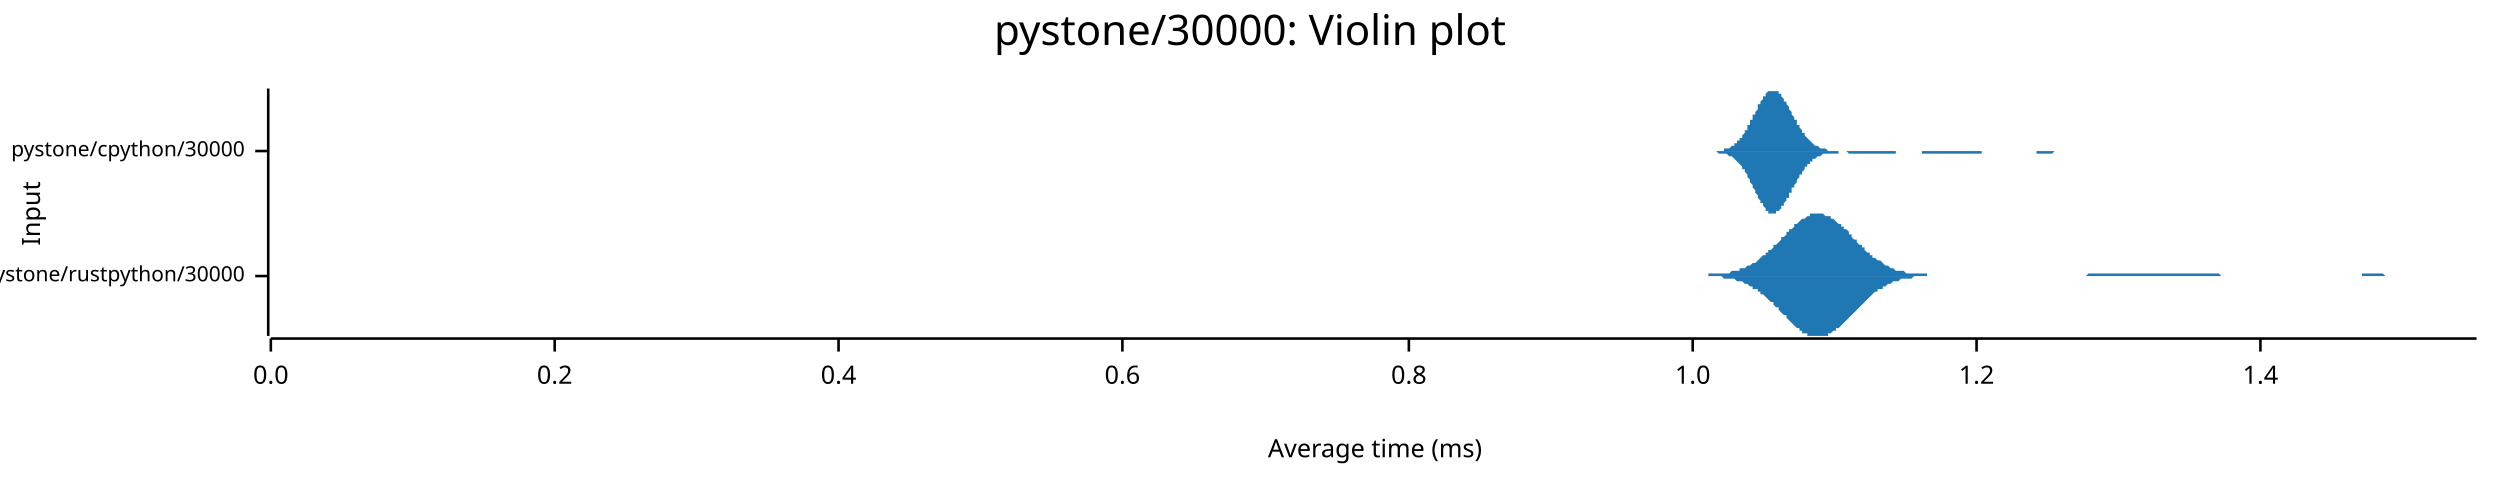
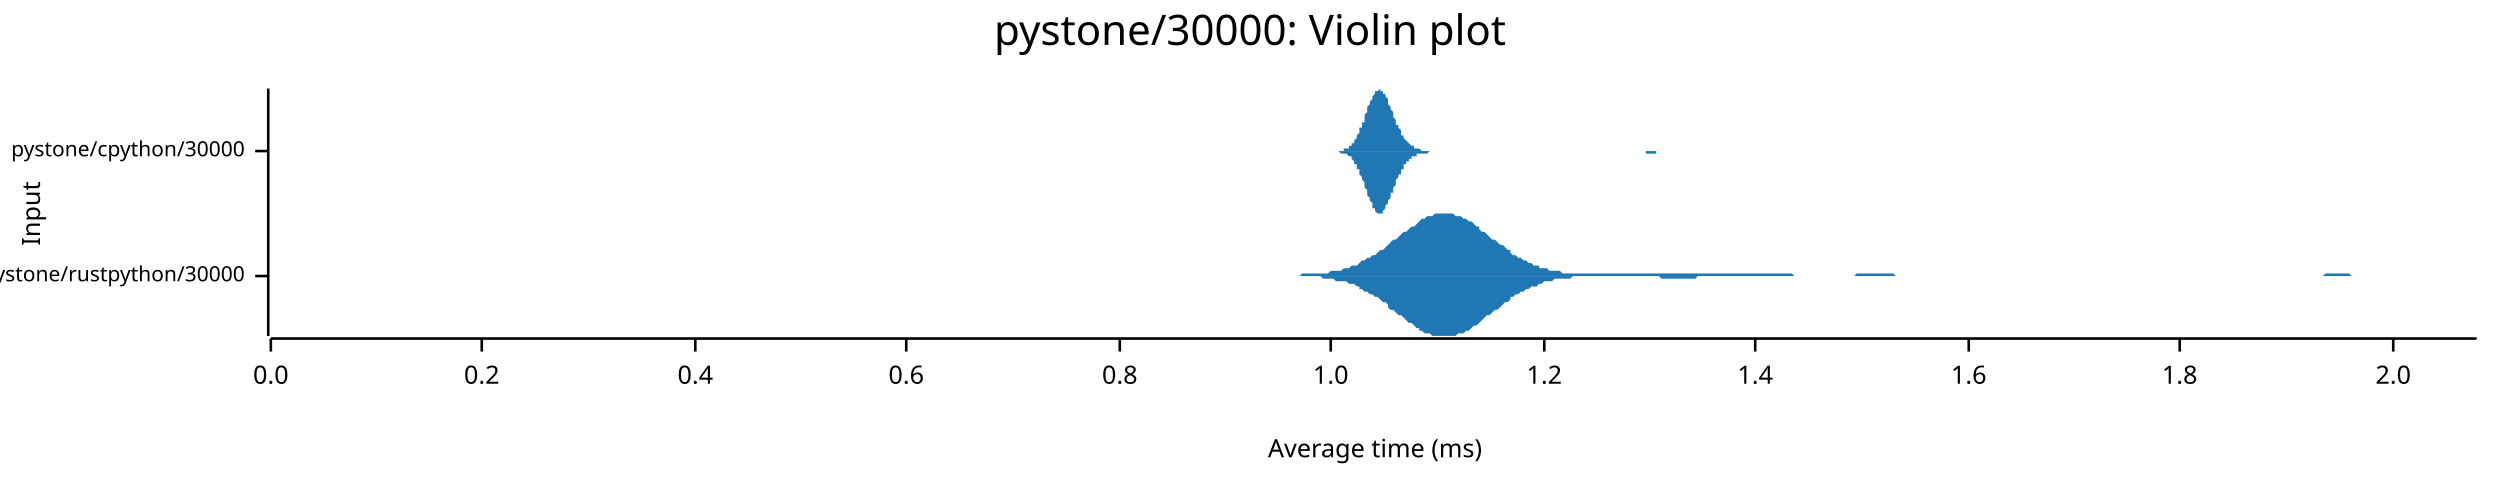
<svg xmlns="http://www.w3.org/2000/svg" width="960" height="186" viewBox="0 0 960 186">
  <text x="480" y="5" dy="0.76em" text-anchor="middle" font-family="sans-serif" font-size="16.129" opacity="1" fill="#000000">
pystone/30000: Violin plot
</text>
  <text x="8" y="82" dy="0.76em" text-anchor="middle" font-family="sans-serif" font-size="9.677" opacity="1" fill="#000000" transform="rotate(270, 8, 82)">
Input
</text>
  <text x="528" y="178" dy="-0.5ex" text-anchor="middle" font-family="sans-serif" font-size="9.677" opacity="1" fill="#000000">
Average time (ms)
</text>
  <polyline fill="none" opacity="1" stroke="#000000" stroke-width="1" points="103,34 103,129 " />
  <text x="94" y="106" dy="0.5ex" text-anchor="end" font-family="sans-serif" font-size="8.065" opacity="1" fill="#000000">
pystone/rustpython/30000
</text>
  <polyline fill="none" opacity="1" stroke="#000000" stroke-width="1" points="98,106 103,106 " />
  <text x="94" y="58" dy="0.5ex" text-anchor="end" font-family="sans-serif" font-size="8.065" opacity="1" fill="#000000">
pystone/cpython/30000
</text>
  <polyline fill="none" opacity="1" stroke="#000000" stroke-width="1" points="98,58 103,58 " />
  <polyline fill="none" opacity="1" stroke="#000000" stroke-width="1" points="104,130 951,130 " />
  <text x="104" y="140" dy="0.76em" text-anchor="middle" font-family="sans-serif" font-size="9.677" opacity="1" fill="#000000">
0.0
</text>
  <polyline fill="none" opacity="1" stroke="#000000" stroke-width="1" points="104,130 104,135 " />
-   <text x="213" y="140" dy="0.76em" text-anchor="middle" font-family="sans-serif" font-size="9.677" opacity="1" fill="#000000">
+   <text x="185" y="140" dy="0.76em" text-anchor="middle" font-family="sans-serif" font-size="9.677" opacity="1" fill="#000000">
0.2
</text>
-   <polyline fill="none" opacity="1" stroke="#000000" stroke-width="1" points="213,130 213,135 " />
-   <text x="322" y="140" dy="0.76em" text-anchor="middle" font-family="sans-serif" font-size="9.677" opacity="1" fill="#000000">
+   <polyline fill="none" opacity="1" stroke="#000000" stroke-width="1" points="185,130 185,135 " />
+   <text x="267" y="140" dy="0.76em" text-anchor="middle" font-family="sans-serif" font-size="9.677" opacity="1" fill="#000000">
0.4
</text>
-   <polyline fill="none" opacity="1" stroke="#000000" stroke-width="1" points="322,130 322,135 " />
-   <text x="431" y="140" dy="0.76em" text-anchor="middle" font-family="sans-serif" font-size="9.677" opacity="1" fill="#000000">
+   <polyline fill="none" opacity="1" stroke="#000000" stroke-width="1" points="267,130 267,135 " />
+   <text x="348" y="140" dy="0.76em" text-anchor="middle" font-family="sans-serif" font-size="9.677" opacity="1" fill="#000000">
0.6
</text>
-   <polyline fill="none" opacity="1" stroke="#000000" stroke-width="1" points="431,130 431,135 " />
-   <text x="541" y="140" dy="0.76em" text-anchor="middle" font-family="sans-serif" font-size="9.677" opacity="1" fill="#000000">
+   <polyline fill="none" opacity="1" stroke="#000000" stroke-width="1" points="348,130 348,135 " />
+   <text x="430" y="140" dy="0.76em" text-anchor="middle" font-family="sans-serif" font-size="9.677" opacity="1" fill="#000000">
0.8
</text>
-   <polyline fill="none" opacity="1" stroke="#000000" stroke-width="1" points="541,130 541,135 " />
-   <text x="650" y="140" dy="0.76em" text-anchor="middle" font-family="sans-serif" font-size="9.677" opacity="1" fill="#000000">
+   <polyline fill="none" opacity="1" stroke="#000000" stroke-width="1" points="430,130 430,135 " />
+   <text x="511" y="140" dy="0.76em" text-anchor="middle" font-family="sans-serif" font-size="9.677" opacity="1" fill="#000000">
1.0
</text>
-   <polyline fill="none" opacity="1" stroke="#000000" stroke-width="1" points="650,130 650,135 " />
-   <text x="759" y="140" dy="0.76em" text-anchor="middle" font-family="sans-serif" font-size="9.677" opacity="1" fill="#000000">
+   <polyline fill="none" opacity="1" stroke="#000000" stroke-width="1" points="511,130 511,135 " />
+   <text x="593" y="140" dy="0.76em" text-anchor="middle" font-family="sans-serif" font-size="9.677" opacity="1" fill="#000000">
1.2
</text>
-   <polyline fill="none" opacity="1" stroke="#000000" stroke-width="1" points="759,130 759,135 " />
-   <text x="868" y="140" dy="0.76em" text-anchor="middle" font-family="sans-serif" font-size="9.677" opacity="1" fill="#000000">
+   <polyline fill="none" opacity="1" stroke="#000000" stroke-width="1" points="593,130 593,135 " />
+   <text x="674" y="140" dy="0.76em" text-anchor="middle" font-family="sans-serif" font-size="9.677" opacity="1" fill="#000000">
1.4
</text>
-   <polyline fill="none" opacity="1" stroke="#000000" stroke-width="1" points="868,130 868,135 " />
-   <polygon opacity="1" fill="#1F78B4" points="644,106 644,106 645,106 646,106 646,106 647,106 648,106 648,106 649,106 649,106 650,106 651,106 651,106 652,106 652,106 653,106 654,106 654,106 655,106 656,106 656,105 657,105 657,105 658,105 659,105 659,105 660,105 660,105 661,105 662,105 662,105 663,105 664,105 664,105 665,104 665,104 666,104 667,104 667,104 668,104 668,103 669,103 670,103 670,103 671,102 671,102 672,102 673,101 673,101 674,101 675,100 675,100 676,99 676,99 677,98 678,98 678,97 679,97 679,96 680,96 681,95 681,94 682,94 683,93 683,93 684,92 684,91 685,91 686,90 686,89 687,89 687,88 688,88 689,87 689,86 690,86 691,85 691,85 692,84 692,84 693,84 694,83 694,83 695,83 695,82 696,82 697,82 697,82 698,82 699,82 699,82 700,82 700,82 701,83 702,83 702,83 703,83 703,84 704,84 705,85 705,85 706,86 707,86 707,87 708,87 708,88 709,88 710,89 710,90 711,90 711,91 712,92 713,92 713,93 714,94 715,94 715,95 716,95 716,96 717,97 718,97 718,98 719,98 719,99 720,99 721,100 721,100 722,100 723,101 723,101 724,102 724,102 725,102 726,103 726,103 727,103 727,103 728,104 729,104 729,104 730,104 730,104 731,104 732,105 732,105 733,105 734,105 734,105 735,105 735,105 736,105 737,105 737,105 738,105 738,105 739,105 740,105 740,106 741,106 742,106 742,106 743,106 743,106 744,106 745,106 745,106 746,106 746,106 747,106 748,106 748,106 749,106 750,106 750,106 751,106 751,106 752,106 753,106 753,106 754,106 754,106 755,106 756,106 756,106 757,106 758,106 758,106 759,106 759,106 760,106 761,106 761,106 762,106 762,106 763,106 764,106 764,106 765,106 766,106 766,106 767,106 767,106 768,106 769,106 769,106 770,106 770,106 771,106 772,106 772,106 773,106 774,106 774,106 775,106 775,106 776,106 777,106 777,106 778,106 778,106 779,106 780,106 780,106 781,106 782,106 782,106 783,106 783,106 784,106 785,106 785,106 786,106 786,106 787,106 788,106 788,106 789,106 789,106 790,106 791,106 791,106 792,106 793,106 793,106 794,106 794,106 795,106 796,106 796,106 797,106 797,106 798,106 799,106 799,106 800,106 801,106 801,106 802,105 802,105 803,105 804,105 804,105 805,105 805,105 806,105 807,105 807,105 808,105 809,105 809,105 810,105 810,105 811,105 812,105 812,105 813,105 813,105 814,105 815,105 815,105 816,105 817,105 817,105 818,105 818,105 819,105 820,105 820,105 821,105 821,105 822,105 823,105 823,105 824,105 825,105 825,105 826,105 826,105 827,105 828,105 828,105 829,105 829,105 830,105 831,105 831,105 832,105 833,105 833,105 834,105 834,105 835,105 836,105 836,105 837,105 837,105 838,105 839,105 839,105 840,105 840,105 841,105 842,105 842,105 843,105 844,105 844,105 845,105 845,105 846,105 847,105 847,105 848,105 848,105 849,105 850,105 850,105 851,105 852,105 852,105 853,106 853,106 854,106 855,106 855,106 856,106 856,106 857,106 858,106 858,106 859,106 860,106 860,106 861,106 861,106 862,106 863,106 863,106 864,106 864,106 865,106 866,106 866,106 867,106 868,106 868,106 869,106 869,106 870,106 871,106 871,106 872,106 872,106 873,106 874,106 874,106 875,106 876,106 876,106 877,106 877,106 878,106 879,106 879,106 880,106 880,106 881,106 882,106 882,106 883,106 884,106 884,106 885,106 885,106 886,106 887,106 887,106 888,106 888,106 889,106 890,106 890,106 891,106 892,106 892,106 893,106 893,106 894,106 895,106 895,106 896,106 896,106 897,106 898,106 898,106 899,106 899,106 900,106 901,106 901,106 902,106 903,106 903,106 904,106 904,106 905,106 906,106 906,106 907,106 907,105 908,105 909,105 909,105 910,105 911,105 911,105 912,105 912,105 913,105 914,105 914,105 915,105 915,105 916,106 917,106 917,106 918,106 919,106 919,106 920,106 920,106 921,106 922,106 922,106 923,106 923,106 924,106 925,106 925,106 926,106 927,106 927,106 928,106 928,106 929,106 930,106 930,106 931,106 931,106 932,106 933,106 933,106 934,106 935,106 935,106 936,106 936,106 937,106 938,106 938,106 939,106 939,106 940,106 941,106 941,106 942,106 943,106 943,106 944,106 944,106 945,106 946,106 946,106 947,106 947,106 948,106 949,106 949,106 950,106 951,106 951,106 644,106 " />
-   <polygon opacity="1" fill="#1F78B4" points="644,106 644,106 645,106 646,106 646,106 647,106 648,106 648,106 649,106 649,106 650,106 651,106 651,106 652,106 652,106 653,106 654,106 654,106 655,106 656,106 656,106 657,106 657,106 658,106 659,106 659,106 660,106 660,106 661,106 662,107 662,107 663,107 664,107 664,107 665,107 665,107 666,107 667,108 667,108 668,108 668,108 669,108 670,109 670,109 671,109 671,109 672,110 673,110 673,111 674,111 675,111 675,112 676,112 676,113 677,113 678,114 678,114 679,115 679,115 680,116 681,116 681,117 682,118 683,118 683,119 684,120 684,120 685,121 686,121 686,122 687,123 687,123 688,124 689,125 689,125 690,126 691,126 691,127 692,127 692,128 693,128 694,128 694,129 695,129 695,129 696,129 697,129 697,129 698,129 699,129 699,129 700,129 700,129 701,129 702,129 702,128 703,128 703,128 704,127 705,127 705,126 706,126 707,125 707,125 708,124 708,124 709,123 710,122 710,122 711,121 711,121 712,120 713,119 713,119 714,118 715,117 715,117 716,116 716,116 717,115 718,114 718,114 719,113 719,113 720,112 721,112 721,111 722,111 723,111 723,110 724,110 724,110 725,109 726,109 726,109 727,108 727,108 728,108 729,108 729,108 730,107 730,107 731,107 732,107 732,107 733,107 734,107 734,107 735,106 735,106 736,106 737,106 737,106 738,106 738,106 739,106 740,106 740,106 741,106 742,106 742,106 743,106 743,106 744,106 745,106 745,106 746,106 746,106 747,106 748,106 748,106 749,106 750,106 750,106 751,106 751,106 752,106 753,106 753,106 754,106 754,106 755,106 756,106 756,106 757,106 758,106 758,106 759,106 759,106 760,106 761,106 761,106 762,106 762,106 763,106 764,106 764,106 765,106 766,106 766,106 767,106 767,106 768,106 769,106 769,106 770,106 770,106 771,106 772,106 772,106 773,106 774,106 774,106 775,106 775,106 776,106 777,106 777,106 778,106 778,106 779,106 780,106 780,106 781,106 782,106 782,106 783,106 783,106 784,106 785,106 785,106 786,106 786,106 787,106 788,106 788,106 789,106 789,106 790,106 791,106 791,106 792,106 793,106 793,106 794,106 794,106 795,106 796,106 796,106 797,106 797,106 798,106 799,106 799,106 800,106 801,106 801,106 802,106 802,106 803,106 804,106 804,106 805,106 805,106 806,106 807,106 807,106 808,106 809,106 809,106 810,106 810,106 811,106 812,106 812,106 813,106 813,106 814,106 815,106 815,106 816,106 817,106 817,106 818,106 818,106 819,106 820,106 820,106 821,106 821,106 822,106 823,106 823,106 824,106 825,106 825,106 826,106 826,106 827,106 828,106 828,106 829,106 829,106 830,106 831,106 831,106 832,106 833,106 833,106 834,106 834,106 835,106 836,106 836,106 837,106 837,106 838,106 839,106 839,106 840,106 840,106 841,106 842,106 842,106 843,106 844,106 844,106 845,106 845,106 846,106 847,106 847,106 848,106 848,106 849,106 850,106 850,106 851,106 852,106 852,106 853,106 853,106 854,106 855,106 855,106 856,106 856,106 857,106 858,106 858,106 859,106 860,106 860,106 861,106 861,106 862,106 863,106 863,106 864,106 864,106 865,106 866,106 866,106 867,106 868,106 868,106 869,106 869,106 870,106 871,106 871,106 872,106 872,106 873,106 874,106 874,106 875,106 876,106 876,106 877,106 877,106 878,106 879,106 879,106 880,106 880,106 881,106 882,106 882,106 883,106 884,106 884,106 885,106 885,106 886,106 887,106 887,106 888,106 888,106 889,106 890,106 890,106 891,106 892,106 892,106 893,106 893,106 894,106 895,106 895,106 896,106 896,106 897,106 898,106 898,106 899,106 899,106 900,106 901,106 901,106 902,106 903,106 903,106 904,106 904,106 905,106 906,106 906,106 907,106 907,106 908,106 909,106 909,106 910,106 911,106 911,106 912,106 912,106 913,106 914,106 914,106 915,106 915,106 916,106 917,106 917,106 918,106 919,106 919,106 920,106 920,106 921,106 922,106 922,106 923,106 923,106 924,106 925,106 925,106 926,106 927,106 927,106 928,106 928,106 929,106 930,106 930,106 931,106 931,106 932,106 933,106 933,106 934,106 935,106 935,106 936,106 936,106 937,106 938,106 938,106 939,106 939,106 940,106 941,106 941,106 942,106 943,106 943,106 944,106 944,106 945,106 946,106 946,106 947,106 947,106 948,106 949,106 949,106 950,106 951,106 951,106 644,106 " />
-   <polygon opacity="1" fill="#1F78B4" points="655,58 656,58 656,58 656,58 657,58 657,58 657,58 657,58 658,58 658,58 658,58 659,58 659,58 659,58 660,58 660,58 660,58 660,58 661,58 661,58 661,58 662,58 662,58 662,57 663,57 663,57 663,57 663,57 664,57 664,57 664,57 665,56 665,56 665,56 666,56 666,56 666,55 666,55 667,55 667,55 667,54 668,54 668,54 668,53 669,53 669,52 669,52 669,52 670,51 670,51 670,50 671,50 671,49 671,48 672,48 672,47 672,47 672,46 673,46 673,45 673,44 674,44 674,43 674,43 675,42 675,41 675,41 675,40 676,40 676,39 676,39 677,38 677,38 677,37 678,37 678,36 678,36 678,36 679,35 679,35 679,35 680,35 680,35 680,35 681,35 681,34 681,35 681,35 682,35 682,35 682,35 683,35 683,35 683,36 684,36 684,36 684,37 684,37 685,38 685,38 685,39 686,39 686,40 686,40 687,41 687,41 687,42 687,42 688,43 688,43 688,44 689,45 689,45 689,46 690,46 690,47 690,47 690,48 691,48 691,49 691,49 692,50 692,50 692,51 693,51 693,52 693,52 693,52 694,53 694,53 694,53 695,54 695,54 695,54 696,55 696,55 696,55 696,55 697,56 697,56 697,56 698,56 698,56 698,56 699,57 699,57 699,57 699,57 700,57 700,57 700,57 701,57 701,57 701,57 702,58 702,58 702,58 702,58 703,58 703,58 703,58 704,58 704,58 704,58 705,58 705,58 705,58 705,58 706,58 706,58 706,58 707,58 707,58 707,58 708,58 708,58 708,58 708,58 709,58 709,58 709,58 710,58 710,58 710,58 711,58 711,58 711,58 711,58 712,58 712,58 712,58 713,58 713,58 713,58 714,58 714,58 714,58 714,58 715,58 715,58 715,58 716,58 716,58 716,58 717,58 717,58 717,58 717,58 718,58 718,58 718,58 719,58 719,58 719,58 720,58 720,58 720,58 720,58 721,58 721,58 721,58 722,58 722,58 722,58 723,58 723,58 723,58 723,58 724,58 724,58 724,58 725,58 725,58 725,58 726,58 726,58 726,58 726,58 727,58 727,58 727,58 728,58 728,58 728,58 729,58 729,58 729,58 729,58 730,58 730,58 730,58 731,58 731,58 731,58 732,58 732,58 732,58 732,58 733,58 733,58 733,58 734,58 734,58 734,58 735,58 735,58 735,58 735,58 736,58 736,58 736,58 737,58 737,58 737,58 738,58 738,58 738,58 738,58 739,58 739,58 739,58 740,58 740,58 740,58 741,58 741,58 741,58 741,58 742,58 742,58 742,58 743,58 743,58 743,58 744,58 744,58 744,58 744,58 745,58 745,58 745,58 746,58 746,58 746,58 746,58 747,58 747,58 747,58 748,58 748,58 748,58 749,58 749,58 749,58 749,58 750,58 750,58 750,58 751,58 751,58 751,58 752,58 752,58 752,58 752,58 753,58 753,58 753,58 754,58 754,58 754,58 755,58 755,58 755,58 755,58 756,58 756,58 756,58 757,58 757,58 757,58 758,58 758,58 758,58 758,58 759,58 759,58 759,58 760,58 760,58 760,58 761,58 761,58 761,58 761,58 762,58 762,58 762,58 763,58 763,58 763,58 764,58 764,58 764,58 764,58 765,58 765,58 765,58 766,58 766,58 766,58 767,58 767,58 767,58 767,58 768,58 768,58 768,58 769,58 769,58 769,58 770,58 770,58 770,58 770,58 771,58 771,58 771,58 772,58 772,58 772,58 773,58 773,58 773,58 773,58 774,58 774,58 774,58 775,58 775,58 775,58 776,58 776,58 776,58 776,58 777,58 777,58 777,58 778,58 778,58 778,58 779,58 779,58 779,58 779,58 780,58 780,58 780,58 781,58 781,58 781,58 782,58 782,58 782,58 782,58 783,58 783,58 783,58 784,58 784,58 784,58 785,58 785,58 785,58 785,58 786,58 786,58 786,58 787,58 787,58 787,58 788,58 788,58 788,58 788,58 789,58 789,58 789,58 790,58 790,58 790,58 791,58 791,58 791,58 791,58 792,58 792,58 792,58 793,58 793,58 793,58 794,58 794,58 794,58 794,58 795,58 795,58 795,58 796,58 796,58 796,58 797,58 797,58 797,58 797,58 798,58 798,58 798,58 799,58 799,58 799,58 800,58 800,58 800,58 800,58 801,58 801,58 801,58 802,58 802,58 802,58 803,58 803,58 803,58 803,58 804,58 804,58 804,58 805,58 805,58 805,58 655,58 " />
-   <polygon opacity="1" fill="#1F78B4" points="655,58 656,58 656,58 656,58 657,58 657,58 657,58 657,58 658,58 658,58 658,58 659,58 659,58 659,58 660,59 660,59 660,59 660,59 661,59 661,59 661,59 662,59 662,59 662,59 663,59 663,59 663,59 663,59 664,60 664,60 664,60 665,60 665,60 665,60 666,61 666,61 666,61 666,61 667,62 667,62 667,62 668,63 668,63 668,63 669,64 669,64 669,65 669,65 670,65 670,66 670,66 671,67 671,67 671,68 672,69 672,69 672,70 672,70 673,71 673,72 673,72 674,73 674,73 674,74 675,75 675,75 675,76 675,76 676,77 676,77 676,78 677,78 677,79 677,79 678,80 678,80 678,80 678,81 679,81 679,81 679,82 680,82 680,82 680,82 681,82 681,82 681,82 681,82 682,82 682,82 682,81 683,81 683,81 683,81 684,80 684,80 684,80 684,79 685,79 685,78 685,78 686,77 686,77 686,76 687,76 687,75 687,75 687,74 688,74 688,73 688,72 689,72 689,71 689,71 690,70 690,70 690,69 690,69 691,68 691,68 691,67 692,67 692,66 692,66 693,65 693,65 693,64 693,64 694,64 694,63 694,63 695,63 695,62 695,62 696,62 696,62 696,61 696,61 697,61 697,61 697,61 698,60 698,60 698,60 699,60 699,60 699,60 699,60 700,59 700,59 700,59 701,59 701,59 701,59 702,59 702,59 702,59 702,59 703,59 703,59 703,59 704,59 704,59 704,59 705,59 705,59 705,59 705,59 706,59 706,59 706,58 707,58 707,58 707,58 708,58 708,58 708,58 708,58 709,58 709,58 709,58 710,59 710,59 710,59 711,59 711,59 711,59 711,59 712,59 712,59 712,59 713,59 713,59 713,59 714,59 714,59 714,59 714,59 715,59 715,59 715,59 716,59 716,59 716,59 717,59 717,59 717,59 717,59 718,59 718,59 718,59 719,59 719,59 719,59 720,59 720,59 720,59 720,59 721,59 721,59 721,59 722,59 722,59 722,59 723,59 723,59 723,59 723,59 724,59 724,59 724,59 725,59 725,59 725,59 726,59 726,59 726,59 726,59 727,59 727,59 727,59 728,59 728,58 728,58 729,58 729,58 729,58 729,58 730,58 730,58 730,58 731,58 731,58 731,58 732,58 732,58 732,58 732,58 733,58 733,58 733,58 734,58 734,58 734,58 735,58 735,58 735,58 735,58 736,58 736,58 736,58 737,58 737,58 737,58 738,58 738,58 738,58 738,59 739,59 739,59 739,59 740,59 740,59 740,59 741,59 741,59 741,59 741,59 742,59 742,59 742,59 743,59 743,59 743,59 744,59 744,59 744,59 744,59 745,59 745,59 745,59 746,59 746,59 746,59 746,59 747,59 747,59 747,59 748,59 748,59 748,59 749,59 749,59 749,59 749,59 750,59 750,59 750,59 751,59 751,59 751,59 752,59 752,59 752,59 752,59 753,59 753,59 753,59 754,59 754,59 754,59 755,59 755,59 755,59 755,59 756,59 756,59 756,59 757,59 757,59 757,59 758,59 758,59 758,59 758,59 759,59 759,59 759,59 760,59 760,59 760,59 761,59 761,58 761,58 761,58 762,58 762,58 762,58 763,58 763,58 763,58 764,58 764,58 764,58 764,58 765,58 765,58 765,58 766,58 766,58 766,58 767,58 767,58 767,58 767,58 768,58 768,58 768,58 769,58 769,58 769,58 770,58 770,58 770,58 770,58 771,58 771,58 771,58 772,58 772,58 772,58 773,58 773,58 773,58 773,58 774,58 774,58 774,58 775,58 775,58 775,58 776,58 776,58 776,58 776,58 777,58 777,58 777,58 778,58 778,58 778,58 779,58 779,58 779,58 779,58 780,58 780,58 780,58 781,58 781,58 781,58 782,58 782,58 782,58 782,59 783,59 783,59 783,59 784,59 784,59 784,59 785,59 785,59 785,59 785,59 786,59 786,59 786,59 787,59 787,59 787,59 788,59 788,59 788,59 788,59 789,58 789,58 789,58 790,58 790,58 790,58 791,58 791,58 791,58 791,58 792,58 792,58 792,58 793,58 793,58 793,58 794,58 794,58 794,58 794,58 795,58 795,58 795,58 796,58 796,58 796,58 797,58 797,58 797,58 797,58 798,58 798,58 798,58 799,58 799,58 799,58 800,58 800,58 800,58 800,58 801,58 801,58 801,58 802,58 802,58 802,58 803,58 803,58 803,58 803,58 804,58 804,58 804,58 805,58 805,58 805,58 655,58 " />
+   <polyline fill="none" opacity="1" stroke="#000000" stroke-width="1" points="674,130 674,135 " />
+   <text x="756" y="140" dy="0.76em" text-anchor="middle" font-family="sans-serif" font-size="9.677" opacity="1" fill="#000000">
+ 1.6
+ </text>
+   <polyline fill="none" opacity="1" stroke="#000000" stroke-width="1" points="756,130 756,135 " />
+   <text x="837" y="140" dy="0.76em" text-anchor="middle" font-family="sans-serif" font-size="9.677" opacity="1" fill="#000000">
+ 1.8
+ </text>
+   <polyline fill="none" opacity="1" stroke="#000000" stroke-width="1" points="837,130 837,135 " />
+   <text x="919" y="140" dy="0.76em" text-anchor="middle" font-family="sans-serif" font-size="9.677" opacity="1" fill="#000000">
+ 2.0
+ </text>
+   <polyline fill="none" opacity="1" stroke="#000000" stroke-width="1" points="919,130 919,135 " />
+   <polygon opacity="1" fill="#1F78B4" points="491,106 492,106 493,106 494,106 495,106 496,106 497,106 498,106 498,106 499,106 500,105 501,105 502,105 503,105 504,105 505,105 506,105 507,105 508,105 509,105 510,105 510,105 511,104 512,104 513,104 514,104 515,104 516,103 517,103 518,103 519,102 520,102 521,102 522,101 522,101 523,100 524,100 525,99 526,99 527,98 528,98 529,97 530,96 531,96 532,95 533,94 533,94 534,93 535,92 536,92 537,91 538,90 539,89 540,89 541,88 542,87 543,87 544,86 545,85 545,85 546,84 547,84 548,83 549,83 550,83 551,82 552,82 553,82 554,82 555,82 556,82 556,82 557,82 558,82 559,83 560,83 561,83 562,84 563,84 564,85 565,85 566,86 567,87 568,87 568,88 569,89 570,89 571,90 572,91 573,92 574,92 575,93 576,94 577,94 578,95 579,96 580,96 580,97 581,98 582,98 583,99 584,99 585,100 586,100 587,101 588,101 589,102 590,102 591,102 591,103 592,103 593,103 594,103 595,104 596,104 597,104 598,104 599,104 600,105 601,105 602,105 603,105 603,105 604,105 605,105 606,105 607,105 608,105 609,105 610,105 611,105 612,105 613,105 614,105 614,105 615,105 616,105 617,105 618,105 619,105 620,105 621,105 622,105 623,105 624,105 625,105 626,105 626,105 627,105 628,105 629,105 630,105 631,105 632,105 633,105 634,105 635,105 636,105 637,105 638,105 638,105 639,105 640,105 641,105 642,105 643,105 644,105 645,105 646,105 647,105 648,105 649,105 649,105 650,105 651,105 652,105 653,105 654,105 655,105 656,105 657,105 658,105 659,105 660,105 661,105 661,105 662,105 663,105 664,105 665,105 666,105 667,105 668,105 669,105 670,105 671,105 672,105 672,105 673,105 674,105 675,105 676,105 677,105 678,105 679,105 680,105 681,105 682,105 683,105 684,105 684,105 685,105 686,105 687,105 688,105 689,106 690,106 691,106 692,106 693,106 694,106 695,106 695,106 696,106 697,106 698,106 699,106 700,106 701,106 702,106 703,106 704,106 705,106 706,106 707,106 707,106 708,106 709,106 710,106 711,106 712,106 713,105 714,105 715,105 716,105 717,105 718,105 719,105 719,105 720,105 721,105 722,105 723,105 724,105 725,105 726,105 727,105 728,106 729,106 730,106 730,106 731,106 732,106 733,106 734,106 735,106 736,106 737,106 738,106 739,106 740,106 741,106 742,106 742,106 743,106 744,106 745,106 746,106 747,106 748,106 749,106 750,106 751,106 752,106 753,106 753,106 754,106 755,106 756,106 757,106 758,106 759,106 760,106 761,106 762,106 763,106 764,106 765,106 765,106 766,106 767,106 768,106 769,106 770,106 771,106 772,106 773,106 774,106 775,106 776,106 777,106 777,106 778,106 779,106 780,106 781,106 782,106 783,106 784,106 785,106 786,106 787,106 788,106 788,106 789,106 790,106 791,106 792,106 793,106 794,106 795,106 796,106 797,106 798,106 799,106 800,106 800,106 801,106 802,106 803,106 804,106 805,106 806,106 807,106 808,106 809,106 810,106 811,106 811,106 812,106 813,106 814,106 815,106 816,106 817,106 818,106 819,106 820,106 821,106 822,106 823,106 823,106 824,106 825,106 826,106 827,106 828,106 829,106 830,106 831,106 832,106 833,106 834,106 835,106 835,106 836,106 837,106 838,106 839,106 840,106 841,106 842,106 843,106 844,106 845,106 846,106 846,106 847,106 848,106 849,106 850,106 851,106 852,106 853,106 854,106 855,106 856,106 857,106 858,106 858,106 859,106 860,106 861,106 862,106 863,106 864,106 865,106 866,106 867,106 868,106 869,106 869,106 870,106 871,106 872,106 873,106 874,106 875,106 876,106 877,106 878,106 879,106 880,106 881,106 881,106 882,106 883,106 884,106 885,106 886,106 887,106 888,106 889,106 890,106 891,106 892,106 893,105 893,105 894,105 895,105 896,105 897,105 898,105 899,105 900,105 901,105 902,105 903,106 904,106 904,106 905,106 906,106 907,106 908,106 909,106 910,106 911,106 912,106 913,106 914,106 915,106 916,106 916,106 917,106 918,106 919,106 920,106 921,106 922,106 923,106 924,106 925,106 926,106 927,106 927,106 928,106 929,106 930,106 931,106 932,106 933,106 934,106 935,106 936,106 937,106 938,106 939,106 939,106 940,106 941,106 942,106 943,106 944,106 945,106 946,106 947,106 948,106 949,106 950,106 951,106 951,106 491,106 " />
+   <polygon opacity="1" fill="#1F78B4" points="491,106 492,106 493,106 494,106 495,106 496,106 497,106 498,106 498,106 499,106 500,106 501,106 502,106 503,106 504,106 505,106 506,106 507,106 508,107 509,107 510,107 510,107 511,107 512,107 513,108 514,108 515,108 516,108 517,108 518,109 519,109 520,109 521,110 522,110 522,111 523,111 524,112 525,112 526,113 527,113 528,114 529,114 530,115 531,116 532,116 533,117 533,118 534,119 535,119 536,120 537,121 538,121 539,122 540,123 541,124 542,124 543,125 544,126 545,126 545,127 546,127 547,128 548,128 549,128 550,129 551,129 552,129 553,129 554,129 555,129 556,129 556,129 557,129 558,129 559,129 560,128 561,128 562,128 563,127 564,127 565,126 566,125 567,125 568,124 568,124 569,123 570,122 571,121 572,121 573,120 574,119 575,119 576,118 577,117 578,116 579,116 580,115 580,114 581,114 582,113 583,113 584,112 585,112 586,111 587,111 588,110 589,110 590,110 591,109 591,109 592,109 593,108 594,108 595,108 596,108 597,107 598,107 599,107 600,107 601,107 602,107 603,107 603,107 604,106 605,106 606,106 607,106 608,106 609,106 610,106 611,106 612,106 613,106 614,106 614,106 615,106 616,106 617,106 618,106 619,106 620,106 621,106 622,106 623,106 624,106 625,106 626,106 626,106 627,106 628,106 629,106 630,106 631,106 632,106 633,106 634,106 635,106 636,106 637,106 638,107 638,107 639,107 640,107 641,107 642,107 643,107 644,107 645,107 646,107 647,107 648,107 649,107 649,107 650,107 651,107 652,106 653,106 654,106 655,106 656,106 657,106 658,106 659,106 660,106 661,106 661,106 662,106 663,106 664,106 665,106 666,106 667,106 668,106 669,106 670,106 671,106 672,106 672,106 673,106 674,106 675,106 676,106 677,106 678,106 679,106 680,106 681,106 682,106 683,106 684,106 684,106 685,106 686,106 687,106 688,106 689,106 690,106 691,106 692,106 693,106 694,106 695,106 695,106 696,106 697,106 698,106 699,106 700,106 701,106 702,106 703,106 704,106 705,106 706,106 707,106 707,106 708,106 709,106 710,106 711,106 712,106 713,106 714,106 715,106 716,106 717,106 718,106 719,106 719,106 720,106 721,106 722,106 723,106 724,106 725,106 726,106 727,106 728,106 729,106 730,106 730,106 731,106 732,106 733,106 734,106 735,106 736,106 737,106 738,106 739,106 740,106 741,106 742,106 742,106 743,106 744,106 745,106 746,106 747,106 748,106 749,106 750,106 751,106 752,106 753,106 753,106 754,106 755,106 756,106 757,106 758,106 759,106 760,106 761,106 762,106 763,106 764,106 765,106 765,106 766,106 767,106 768,106 769,106 770,106 771,106 772,106 773,106 774,106 775,106 776,106 777,106 777,106 778,106 779,106 780,106 781,106 782,106 783,106 784,106 785,106 786,106 787,106 788,106 788,106 789,106 790,106 791,106 792,106 793,106 794,106 795,106 796,106 797,106 798,106 799,106 800,106 800,106 801,106 802,106 803,106 804,106 805,106 806,106 807,106 808,106 809,106 810,106 811,106 811,106 812,106 813,106 814,106 815,106 816,106 817,106 818,106 819,106 820,106 821,106 822,106 823,106 823,106 824,106 825,106 826,106 827,106 828,106 829,106 830,106 831,106 832,106 833,106 834,106 835,106 835,106 836,106 837,106 838,106 839,106 840,106 841,106 842,106 843,106 844,106 845,106 846,106 846,106 847,106 848,106 849,106 850,106 851,106 852,106 853,106 854,106 855,106 856,106 857,106 858,106 858,106 859,106 860,106 861,106 862,106 863,106 864,106 865,106 866,106 867,106 868,106 869,106 869,106 870,106 871,106 872,106 873,106 874,106 875,106 876,106 877,106 878,106 879,106 880,106 881,106 881,106 882,106 883,106 884,106 885,106 886,106 887,106 888,106 889,106 890,106 891,106 892,106 893,106 893,106 894,106 895,106 896,106 897,106 898,106 899,106 900,106 901,106 902,106 903,106 904,106 904,106 905,106 906,106 907,106 908,106 909,106 910,106 911,106 912,106 913,106 914,106 915,106 916,106 916,106 917,106 918,106 919,106 920,106 921,106 922,106 923,106 924,106 925,106 926,106 927,106 927,106 928,106 929,106 930,106 931,106 932,106 933,106 934,106 935,106 936,106 937,106 938,106 939,106 939,106 940,106 941,106 942,106 943,106 944,106 945,106 946,106 947,106 948,106 949,106 950,106 951,106 951,106 491,106 " />
+   <polygon opacity="1" fill="#1F78B4" points="511,58 511,58 512,58 512,58 512,58 512,58 513,58 513,58 513,58 513,58 514,58 514,58 514,58 515,58 515,58 515,58 515,58 516,58 516,58 516,58 516,57 517,57 517,57 517,57 518,57 518,57 518,56 518,56 519,56 519,56 519,55 519,55 520,55 520,54 520,54 521,53 521,53 521,52 521,52 522,51 522,51 522,50 522,49 523,49 523,48 523,47 524,47 524,46 524,45 524,44 525,43 525,43 525,42 525,41 526,40 526,40 526,39 527,38 527,38 527,37 527,37 528,36 528,36 528,35 528,35 529,35 529,35 529,35 530,34 530,35 530,35 530,35 531,35 531,35 531,36 531,36 532,36 532,37 532,37 533,38 533,39 533,39 533,40 534,41 534,41 534,42 535,43 535,43 535,44 535,45 536,46 536,46 536,47 536,48 537,48 537,49 537,49 538,50 538,51 538,51 538,52 539,52 539,52 539,53 539,53 540,54 540,54 540,54 541,55 541,55 541,55 541,55 542,56 542,56 542,56 542,56 543,56 543,56 543,57 544,57 544,57 544,57 544,57 545,57 545,57 545,57 545,57 546,58 546,58 546,58 547,58 547,58 547,58 547,58 548,58 548,58 548,58 548,58 549,58 549,58 549,58 550,58 550,58 550,58 550,58 551,58 551,58 551,58 551,58 552,58 552,58 552,58 553,58 553,58 553,58 553,58 554,58 554,58 554,58 554,58 555,58 555,58 555,58 556,58 556,58 556,58 556,58 557,58 557,58 557,58 557,58 558,58 558,58 558,58 559,58 559,58 559,58 559,58 560,58 560,58 560,58 561,58 561,58 561,58 561,58 562,58 562,58 562,58 562,58 563,58 563,58 563,58 564,58 564,58 564,58 564,58 565,58 565,58 565,58 565,58 566,58 566,58 566,58 567,58 567,58 567,58 567,58 568,58 568,58 568,58 568,58 569,58 569,58 569,58 570,58 570,58 570,58 570,58 571,58 571,58 571,58 571,58 572,58 572,58 572,58 573,58 573,58 573,58 573,58 574,58 574,58 574,58 574,58 575,58 575,58 575,58 576,58 576,58 576,58 576,58 577,58 577,58 577,58 577,58 578,58 578,58 578,58 579,58 579,58 579,58 579,58 580,58 580,58 580,58 580,58 581,58 581,58 581,58 582,58 582,58 582,58 582,58 583,58 583,58 583,58 584,58 584,58 584,58 584,58 585,58 585,58 585,58 585,58 586,58 586,58 586,58 587,58 587,58 587,58 587,58 588,58 588,58 588,58 588,58 589,58 589,58 589,58 590,58 590,58 590,58 590,58 591,58 591,58 591,58 591,58 592,58 592,58 592,58 593,58 593,58 593,58 593,58 594,58 594,58 594,58 594,58 595,58 595,58 595,58 596,58 596,58 596,58 596,58 597,58 597,58 597,58 597,58 598,58 598,58 598,58 599,58 599,58 599,58 599,58 600,58 600,58 600,58 600,58 601,58 601,58 601,58 602,58 602,58 602,58 602,58 603,58 603,58 603,58 603,58 604,58 604,58 604,58 605,58 605,58 605,58 605,58 606,58 606,58 606,58 606,58 607,58 607,58 607,58 608,58 608,58 608,58 608,58 609,58 609,58 609,58 610,58 610,58 610,58 610,58 611,58 611,58 611,58 611,58 612,58 612,58 612,58 613,58 613,58 613,58 613,58 614,58 614,58 614,58 614,58 615,58 615,58 615,58 616,58 616,58 616,58 616,58 617,58 617,58 617,58 617,58 618,58 618,58 618,58 619,58 619,58 619,58 619,58 620,58 620,58 620,58 620,58 621,58 621,58 621,58 622,58 622,58 622,58 622,58 623,58 623,58 623,58 623,58 624,58 624,58 624,58 625,58 625,58 625,58 625,58 626,58 626,58 626,58 626,58 627,58 627,58 627,58 628,58 628,58 628,58 628,58 629,58 629,58 629,58 629,58 630,58 630,58 630,58 631,58 631,58 631,58 631,58 632,58 632,58 632,58 633,58 633,58 633,58 633,58 634,58 634,58 634,58 634,58 635,58 635,58 635,58 636,58 636,58 636,58 636,58 637,58 637,58 637,58 637,58 638,58 638,58 638,58 639,58 639,58 639,58 639,58 640,58 640,58 640,58 640,58 641,58 641,58 641,58 642,58 642,58 642,58 642,58 643,58 643,58 643,58 643,58 644,58 644,58 644,58 645,58 645,58 645,58 645,58 646,58 646,58 646,58 646,58 647,58 647,58 647,58 648,58 648,58 511,58 " />
+   <polygon opacity="1" fill="#1F78B4" points="511,58 511,58 512,58 512,58 512,58 512,58 513,58 513,58 513,58 513,58 514,58 514,58 514,58 515,59 515,59 515,59 515,59 516,59 516,59 516,59 516,59 517,59 517,59 517,59 518,60 518,60 518,60 518,60 519,60 519,61 519,61 519,61 520,62 520,62 520,63 521,63 521,64 521,64 521,65 522,65 522,66 522,66 522,67 523,68 523,68 523,69 524,70 524,71 524,71 524,72 525,73 525,74 525,75 525,75 526,76 526,77 526,77 527,78 527,79 527,79 527,80 528,80 528,81 528,81 528,81 529,82 529,82 529,82 530,82 530,82 530,82 530,82 531,82 531,81 531,81 531,81 532,80 532,80 532,79 533,78 533,78 533,77 533,77 534,76 534,75 534,74 535,74 535,73 535,72 535,72 536,71 536,70 536,70 536,69 537,68 537,68 537,67 538,67 538,66 538,65 538,65 539,65 539,64 539,64 539,63 540,63 540,63 540,62 541,62 541,62 541,61 541,61 542,61 542,61 542,61 542,60 543,60 543,60 543,60 544,60 544,60 544,59 544,59 545,59 545,59 545,59 545,59 546,59 546,59 546,59 547,59 547,59 547,59 547,59 548,59 548,59 548,59 548,59 549,58 549,58 549,58 550,58 550,58 550,58 550,58 551,58 551,58 551,58 551,58 552,58 552,58 552,58 553,58 553,58 553,58 553,58 554,58 554,58 554,58 554,58 555,58 555,58 555,58 556,58 556,58 556,58 556,58 557,58 557,58 557,58 557,58 558,58 558,58 558,58 559,58 559,58 559,58 559,58 560,58 560,58 560,58 561,58 561,58 561,58 561,58 562,58 562,58 562,58 562,58 563,58 563,58 563,58 564,58 564,58 564,58 564,58 565,58 565,58 565,58 565,58 566,58 566,58 566,58 567,58 567,58 567,58 567,58 568,58 568,58 568,58 568,58 569,58 569,58 569,58 570,58 570,58 570,58 570,58 571,58 571,58 571,58 571,58 572,58 572,58 572,58 573,58 573,58 573,58 573,58 574,58 574,58 574,58 574,58 575,58 575,58 575,58 576,58 576,58 576,58 576,58 577,58 577,58 577,58 577,58 578,58 578,58 578,58 579,58 579,58 579,58 579,58 580,58 580,58 580,58 580,58 581,58 581,58 581,58 582,58 582,58 582,58 582,58 583,58 583,58 583,58 584,58 584,58 584,58 584,58 585,58 585,58 585,58 585,58 586,58 586,58 586,58 587,58 587,58 587,58 587,58 588,58 588,58 588,58 588,58 589,58 589,58 589,58 590,58 590,58 590,58 590,58 591,58 591,58 591,58 591,58 592,58 592,58 592,58 593,58 593,58 593,58 593,58 594,58 594,58 594,58 594,58 595,58 595,58 595,58 596,58 596,58 596,58 596,58 597,58 597,58 597,58 597,58 598,58 598,58 598,58 599,58 599,58 599,58 599,58 600,58 600,58 600,58 600,58 601,58 601,58 601,58 602,58 602,58 602,58 602,58 603,58 603,58 603,58 603,58 604,58 604,58 604,58 605,58 605,58 605,58 605,58 606,58 606,58 606,58 606,58 607,58 607,58 607,58 608,58 608,58 608,58 608,58 609,58 609,58 609,58 610,58 610,58 610,58 610,58 611,58 611,58 611,58 611,58 612,58 612,58 612,58 613,58 613,58 613,58 613,58 614,58 614,58 614,58 614,58 615,58 615,58 615,58 616,58 616,58 616,58 616,58 617,58 617,58 617,58 617,58 618,58 618,58 618,58 619,58 619,58 619,58 619,58 620,58 620,58 620,58 620,58 621,58 621,58 621,58 622,58 622,58 622,58 622,58 623,58 623,58 623,58 623,58 624,58 624,58 624,58 625,58 625,58 625,58 625,58 626,58 626,58 626,58 626,58 627,58 627,58 627,58 628,58 628,58 628,58 628,58 629,58 629,58 629,58 629,58 630,58 630,58 630,58 631,58 631,58 631,58 631,58 632,58 632,59 632,59 633,59 633,59 633,59 633,59 634,59 634,59 634,59 634,59 635,59 635,59 635,59 636,59 636,59 636,58 636,58 637,58 637,58 637,58 637,58 638,58 638,58 638,58 639,58 639,58 639,58 639,58 640,58 640,58 640,58 640,58 641,58 641,58 641,58 642,58 642,58 642,58 642,58 643,58 643,58 643,58 643,58 644,58 644,58 644,58 645,58 645,58 645,58 645,58 646,58 646,58 646,58 646,58 647,58 647,58 647,58 648,58 648,58 511,58 " />
</svg>
